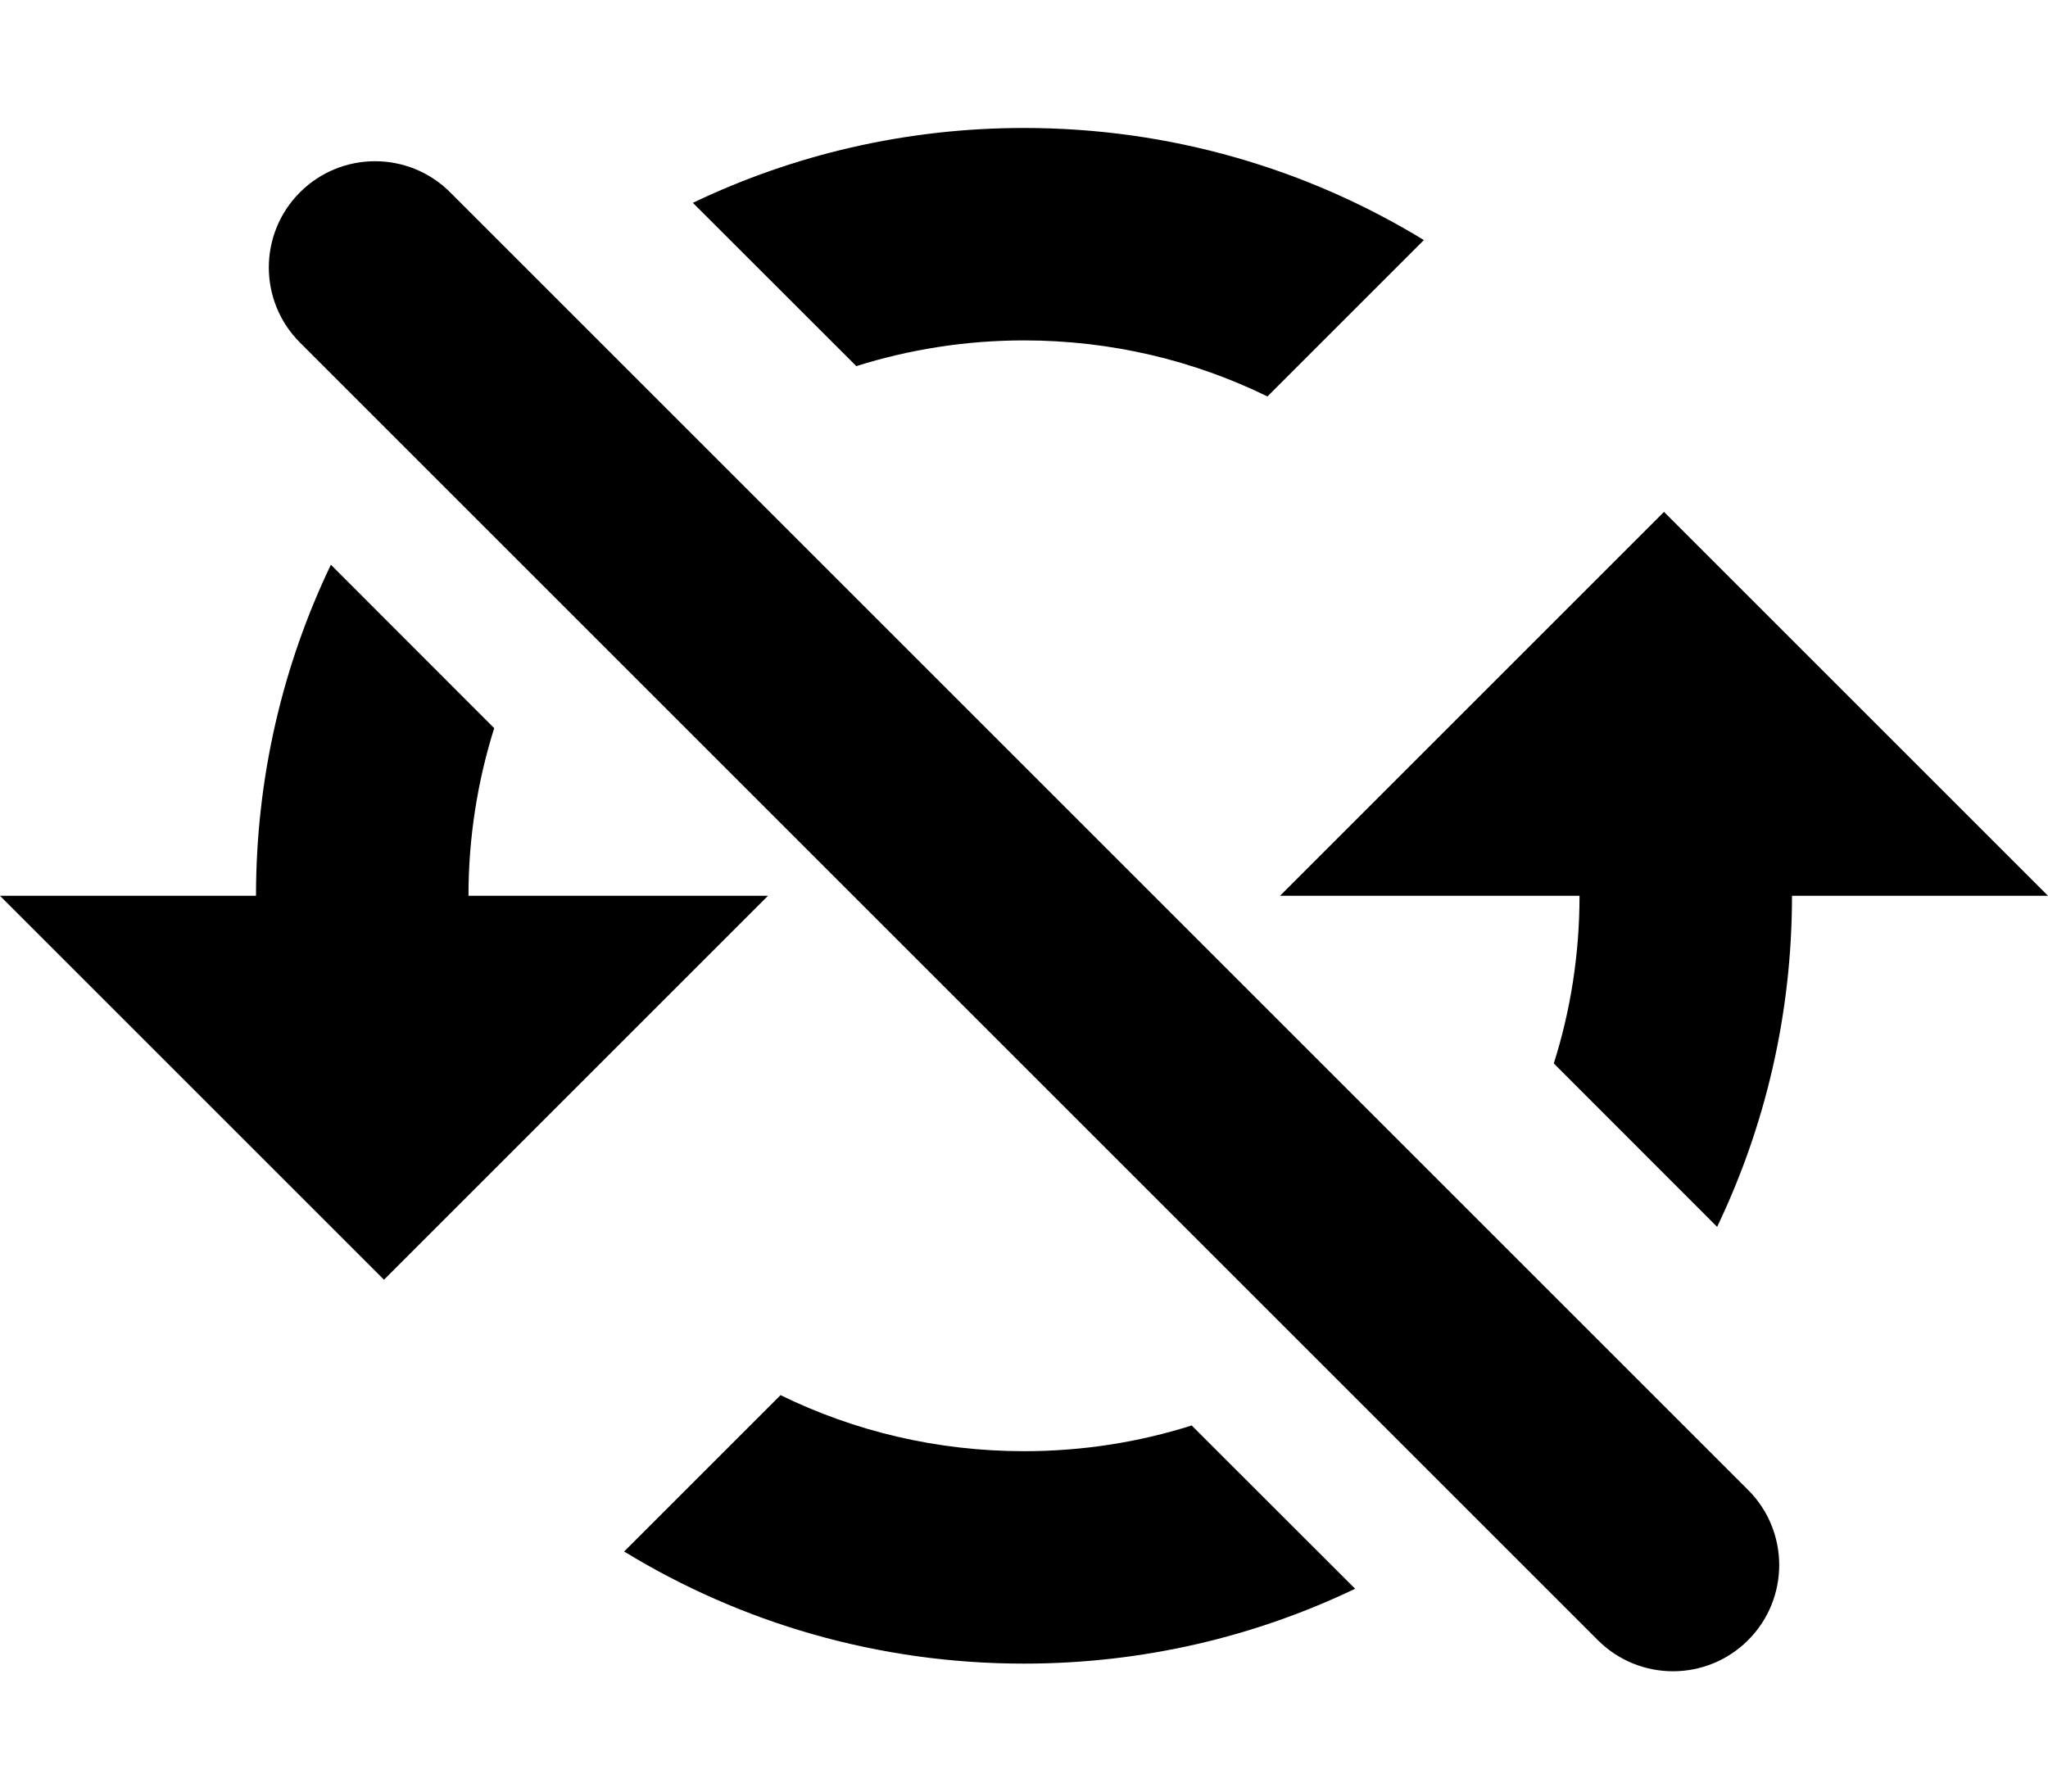
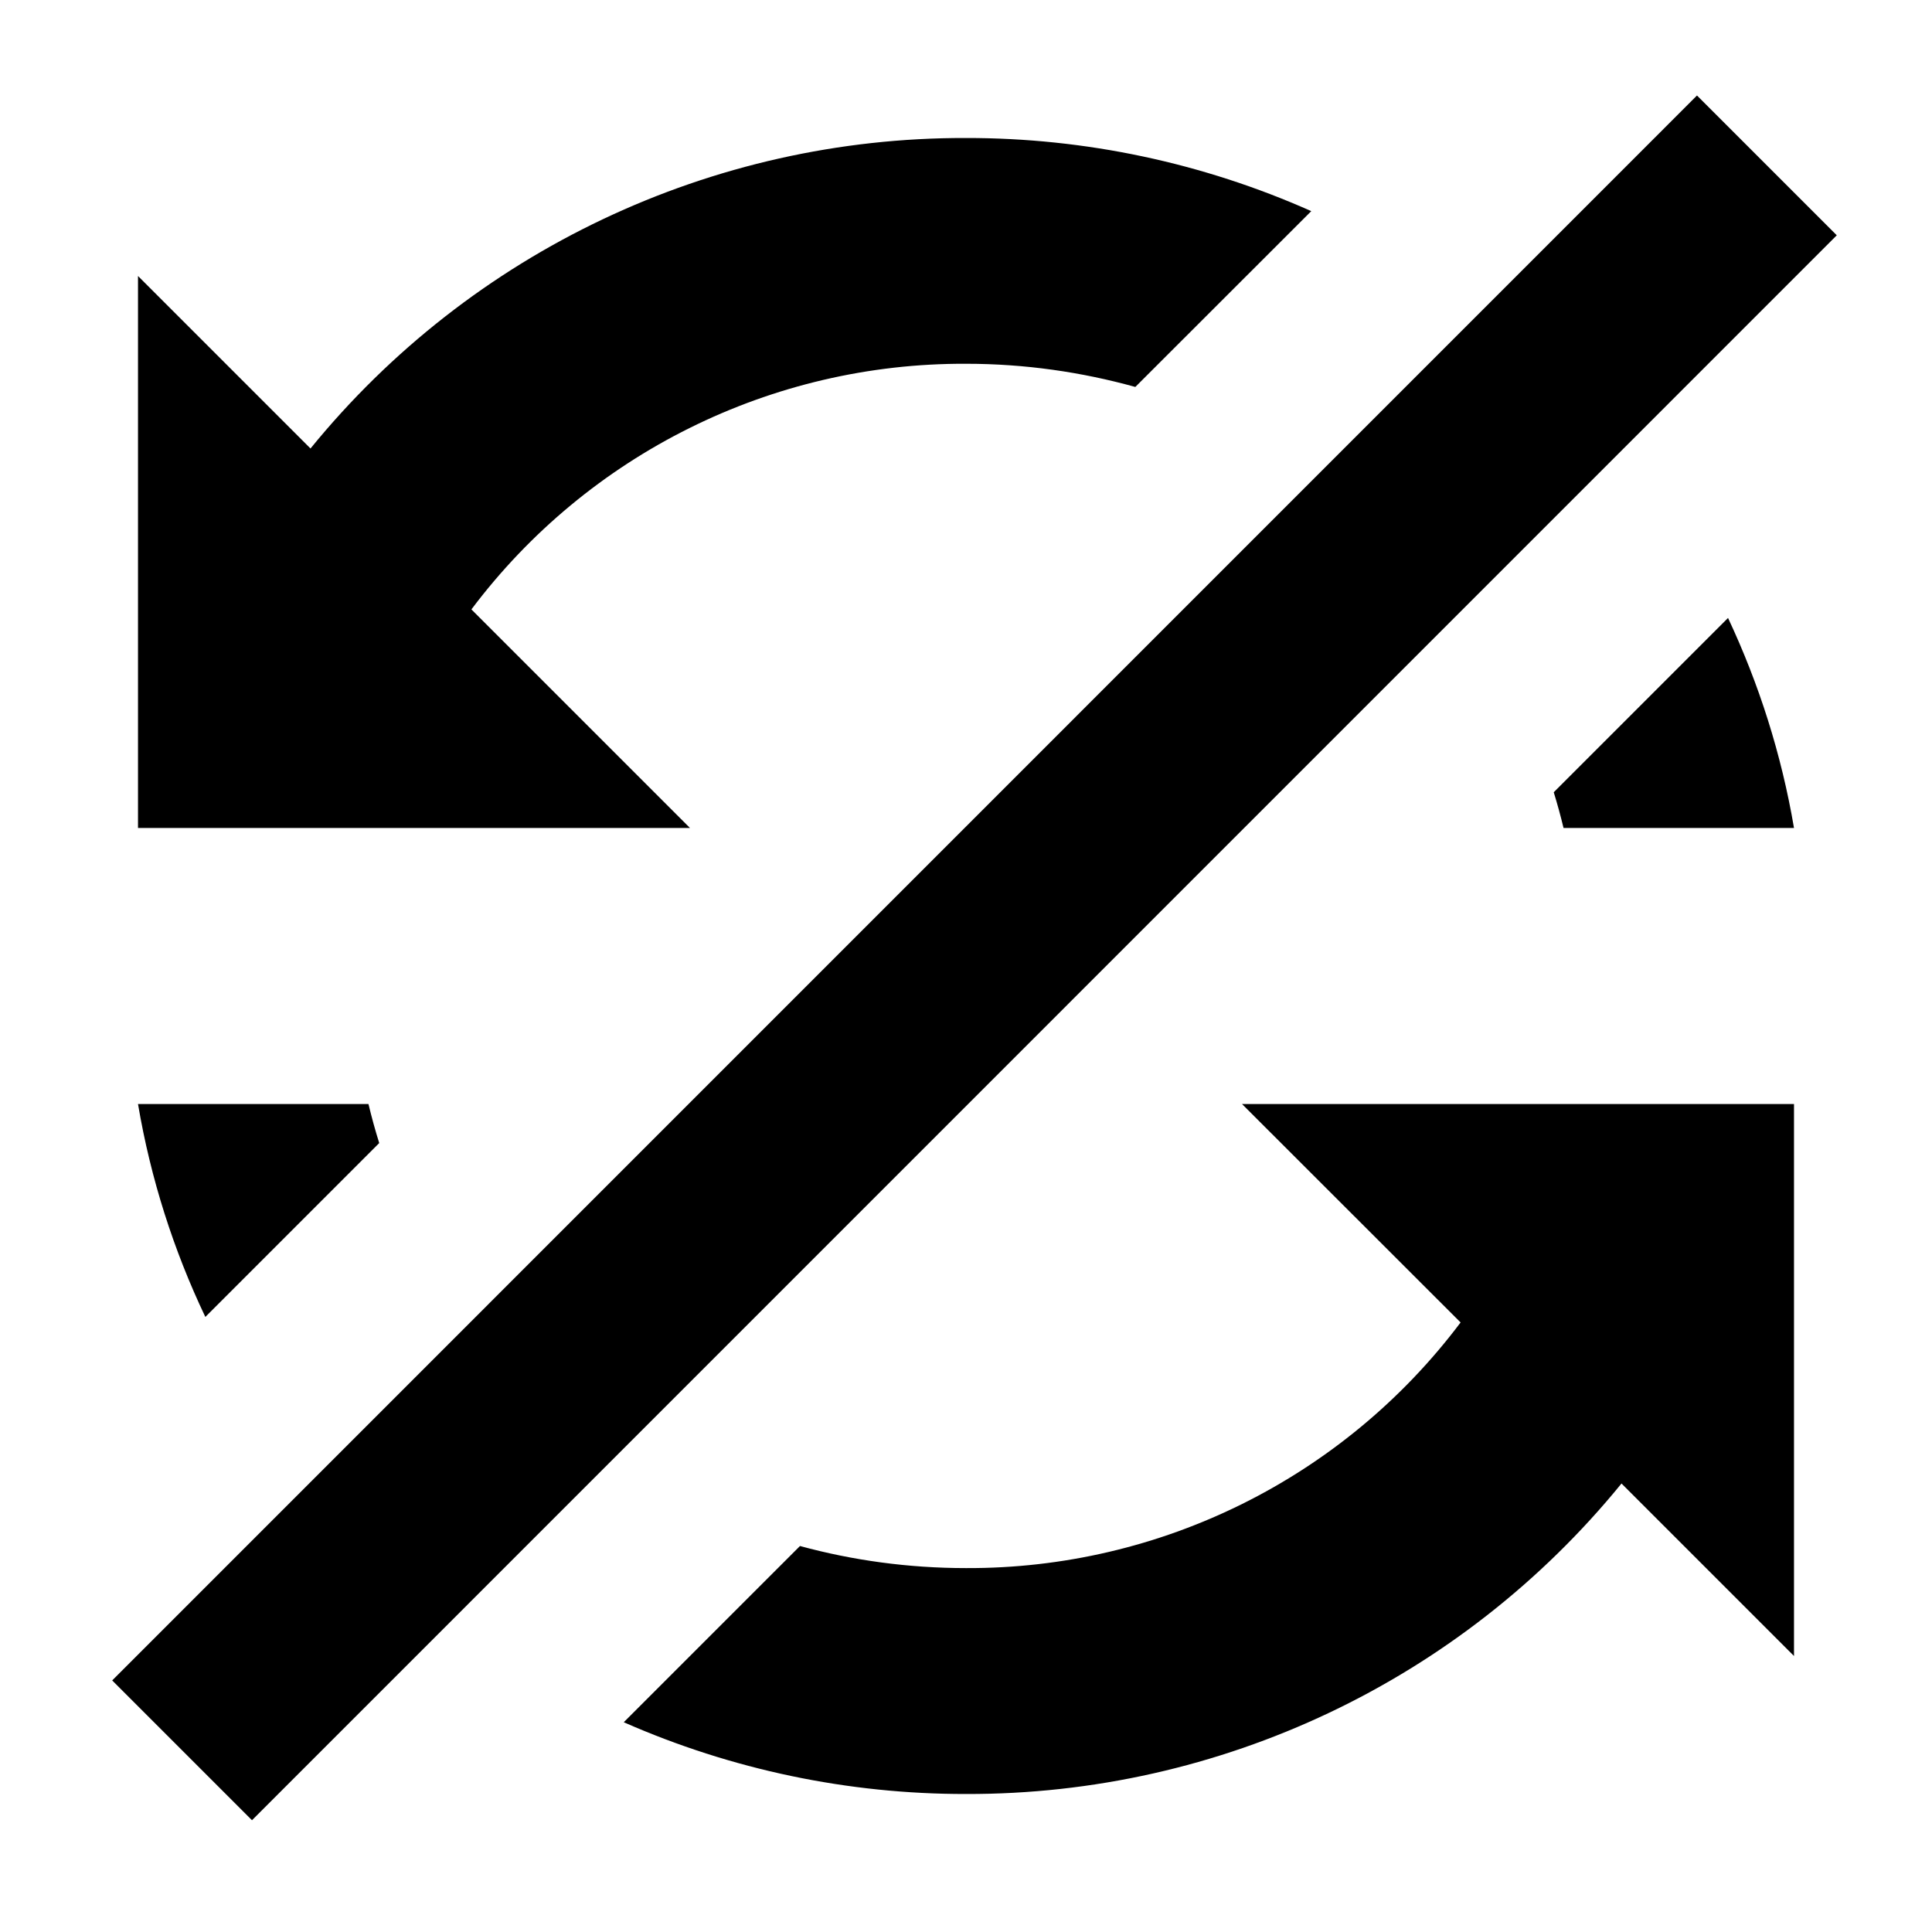
- <svg xmlns="http://www.w3.org/2000/svg" width="16" height="14" viewBox="0 0 16 14" fill="none">
-   <path fill-rule="evenodd" clip-rule="evenodd" d="M8 13C6.856 13 5.786 12.68 4.876 12.124L6.098 10.902C6.672 11.183 7.318 11.34 8 11.34C8.457 11.34 8.897 11.27 9.31 11.139L10.587 12.415C9.804 12.79 8.926 13 8 13ZM3.743 7.85L2.41 9.184C2.145 8.507 2 7.771 2 7C2 6.074 2.21 5.196 2.585 4.413L3.861 5.69C3.731 6.103 3.66 6.543 3.66 7C3.66 7.291 3.689 7.575 3.743 7.85ZM11.124 1.876L9.902 3.098C9.328 2.817 8.682 2.66 8 2.66C7.543 2.66 7.103 2.731 6.69 2.861L5.413 1.585C6.196 1.21 7.074 1 8 1C9.144 1 10.214 1.32 11.124 1.876ZM12.246 6.098C12.308 6.389 12.34 6.691 12.34 7C12.34 7.457 12.27 7.897 12.139 8.31L13.415 9.587C13.79 8.804 14 7.926 14 7C14 6.212 13.848 5.46 13.572 4.771L12.246 6.098Z" fill="black" />
-   <rect x="2.93" y="0.916" width="16" height="1.66" rx="0.83" transform="rotate(45 2.93004 0.91626)" fill="black" />
-   <path d="M1.53568e-06 7L3 10L6 7L1.53568e-06 7Z" fill="black" />
-   <path d="M16 7L13 4L10 7L16 7Z" fill="black" />
+ <svg xmlns="http://www.w3.org/2000/svg" width="14" height="14" fill="none">
+   <path fill-rule="evenodd" clip-rule="evenodd" d="M12.297.692L.813 12.177l1.013 1.013L13.31 1.705 12.297.692zM7 13a6.136 6.136 0 0 1-2.48-.52l1.277-1.277c.382.104.785.16 1.203.16a4.46 4.46 0 0 0 3.584-1.78L9 8h4v4l-1.25-1.25A6.105 6.105 0 0 1 7 13zm4.33-7a4.25 4.25 0 0 0-.071-.259l1.263-1.263c.224.477.387.987.478 1.522h-1.67zM8.227 2.804L9.502 1.53A6.134 6.134 0 0 0 7 1a6.105 6.105 0 0 0-4.75 2.25L1 2v4h4L3.416 4.416A4.46 4.46 0 0 1 7 2.636c.427 0 .838.06 1.227.168zm-6.74 6.74l1.261-1.261A4.274 4.274 0 0 1 2.67 8H1c.092.543.258 1.06.488 1.543z" fill="#000" />
</svg>
